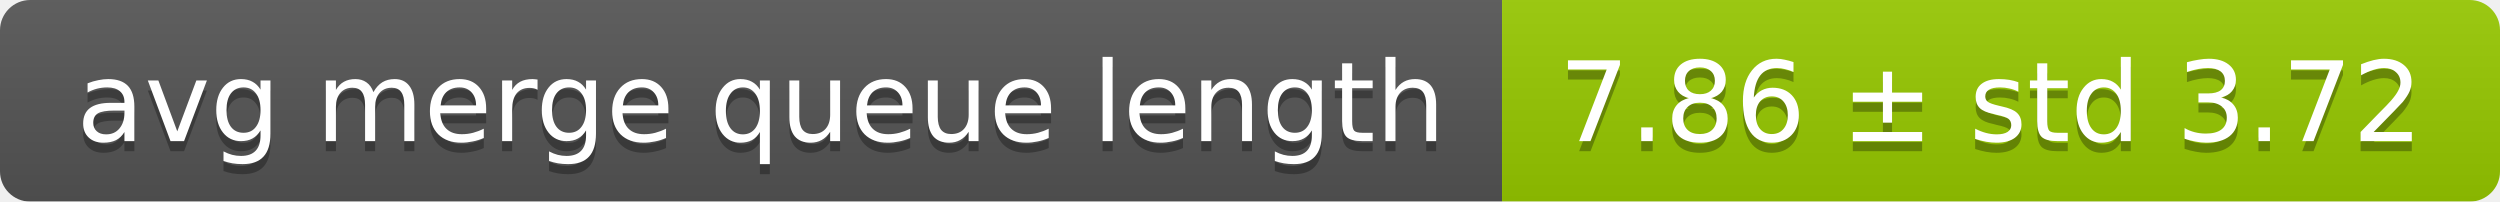
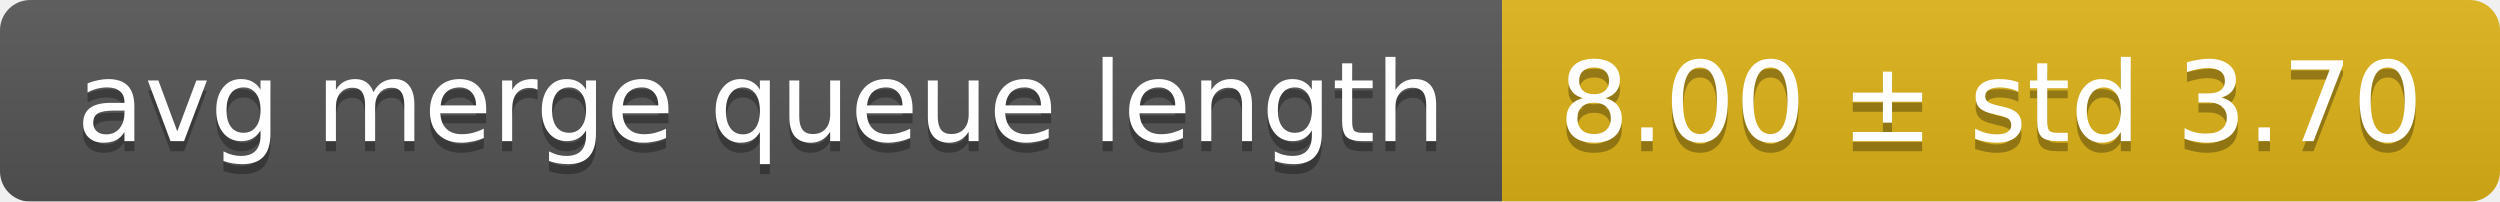
<svg xmlns="http://www.w3.org/2000/svg" width="248" height="20">
  <linearGradient id="smooth" x2="0" y2="100%">
    <stop offset="0" stop-color="#bbb" stop-opacity=".1" />
    <stop offset="1" stop-opacity=".1" />
  </linearGradient>
  <mask id="round">
    <rect width="248" height="20" rx="3" fill="#fff" />
  </mask>
  <g mask="url(#round)">
    <rect width="149" height="20" fill="#555" />
-     <rect x="149" width="99" height="20" fill="#97ca00" />
+     <rect x="149" width="99" height="20" fill="#dfb317" />
    <rect width="248" height="20" fill="url(#smooth)" />
  </g>
  <g fill="#fff" text-anchor="middle" font-family="DejaVu Sans,Verdana,Geneva,sans-serif" font-size="11">
    <text x="75.5" y="15" fill="#010101" fill-opacity=".3">avg merge queue length</text>
    <text x="75.5" y="14">avg merge queue length</text>
-     <text x="197.5" y="15" fill="#010101" fill-opacity=".3">7.86 ± std 3.72</text>
-     <text x="197.5" y="14">7.86 ± std 3.72</text>
+     <text x="197.5" y="15" fill="#010101" fill-opacity=".3">8.00 ± std 3.70</text>
+     <text x="197.5" y="14">8.00 ± std 3.70</text>
  </g>
</svg>
